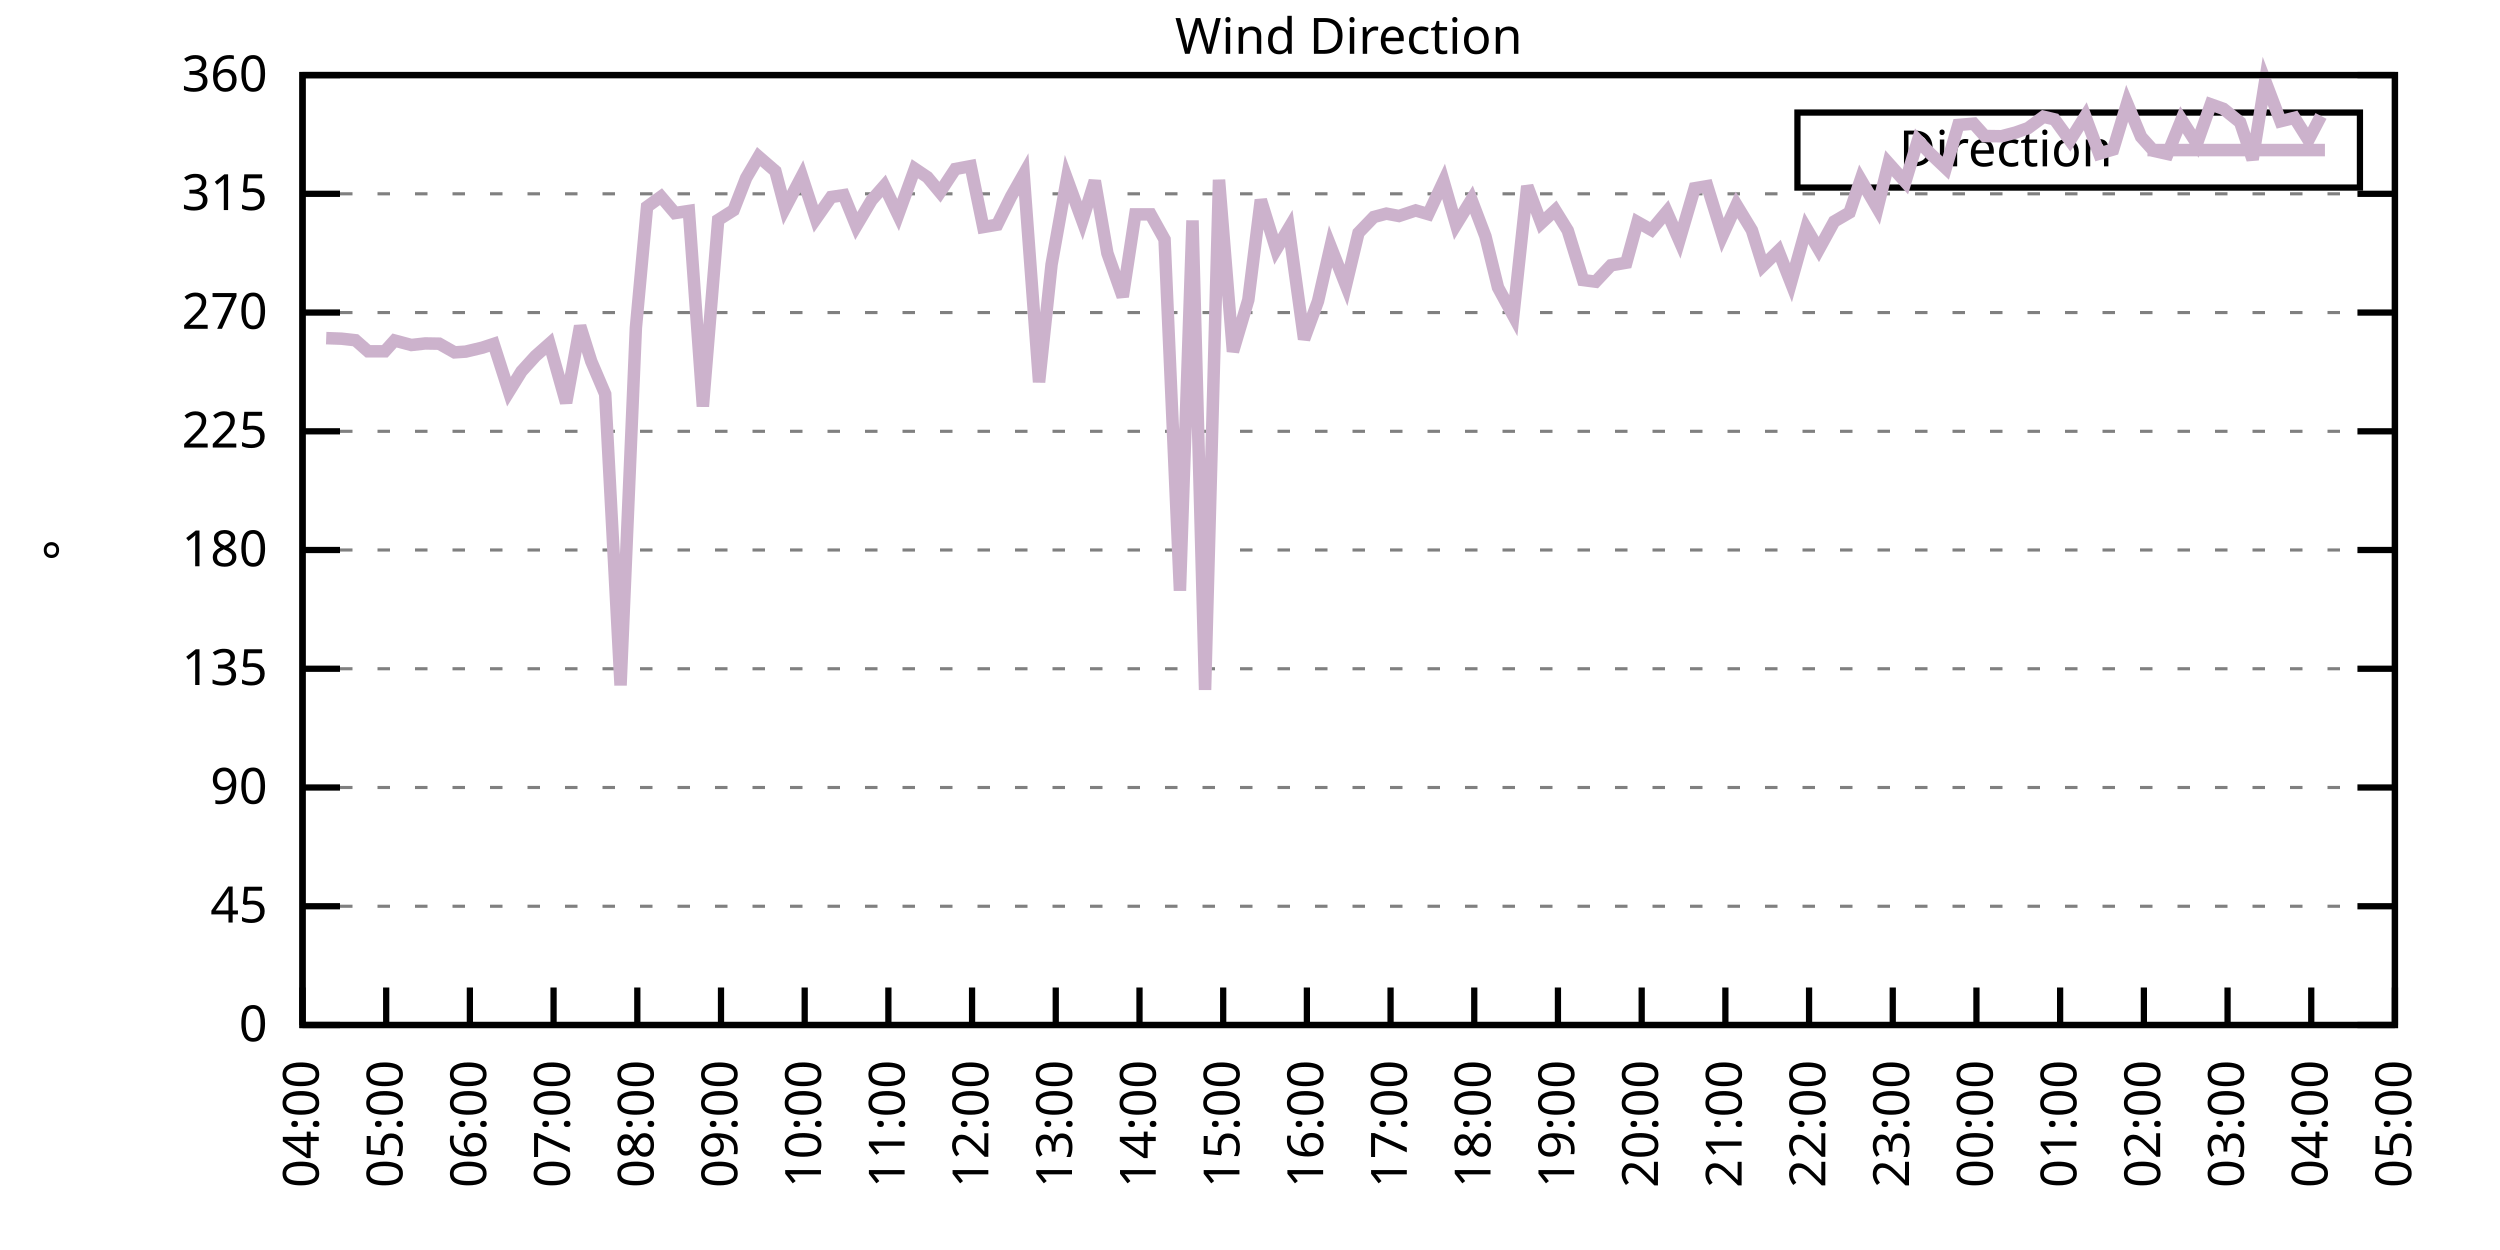
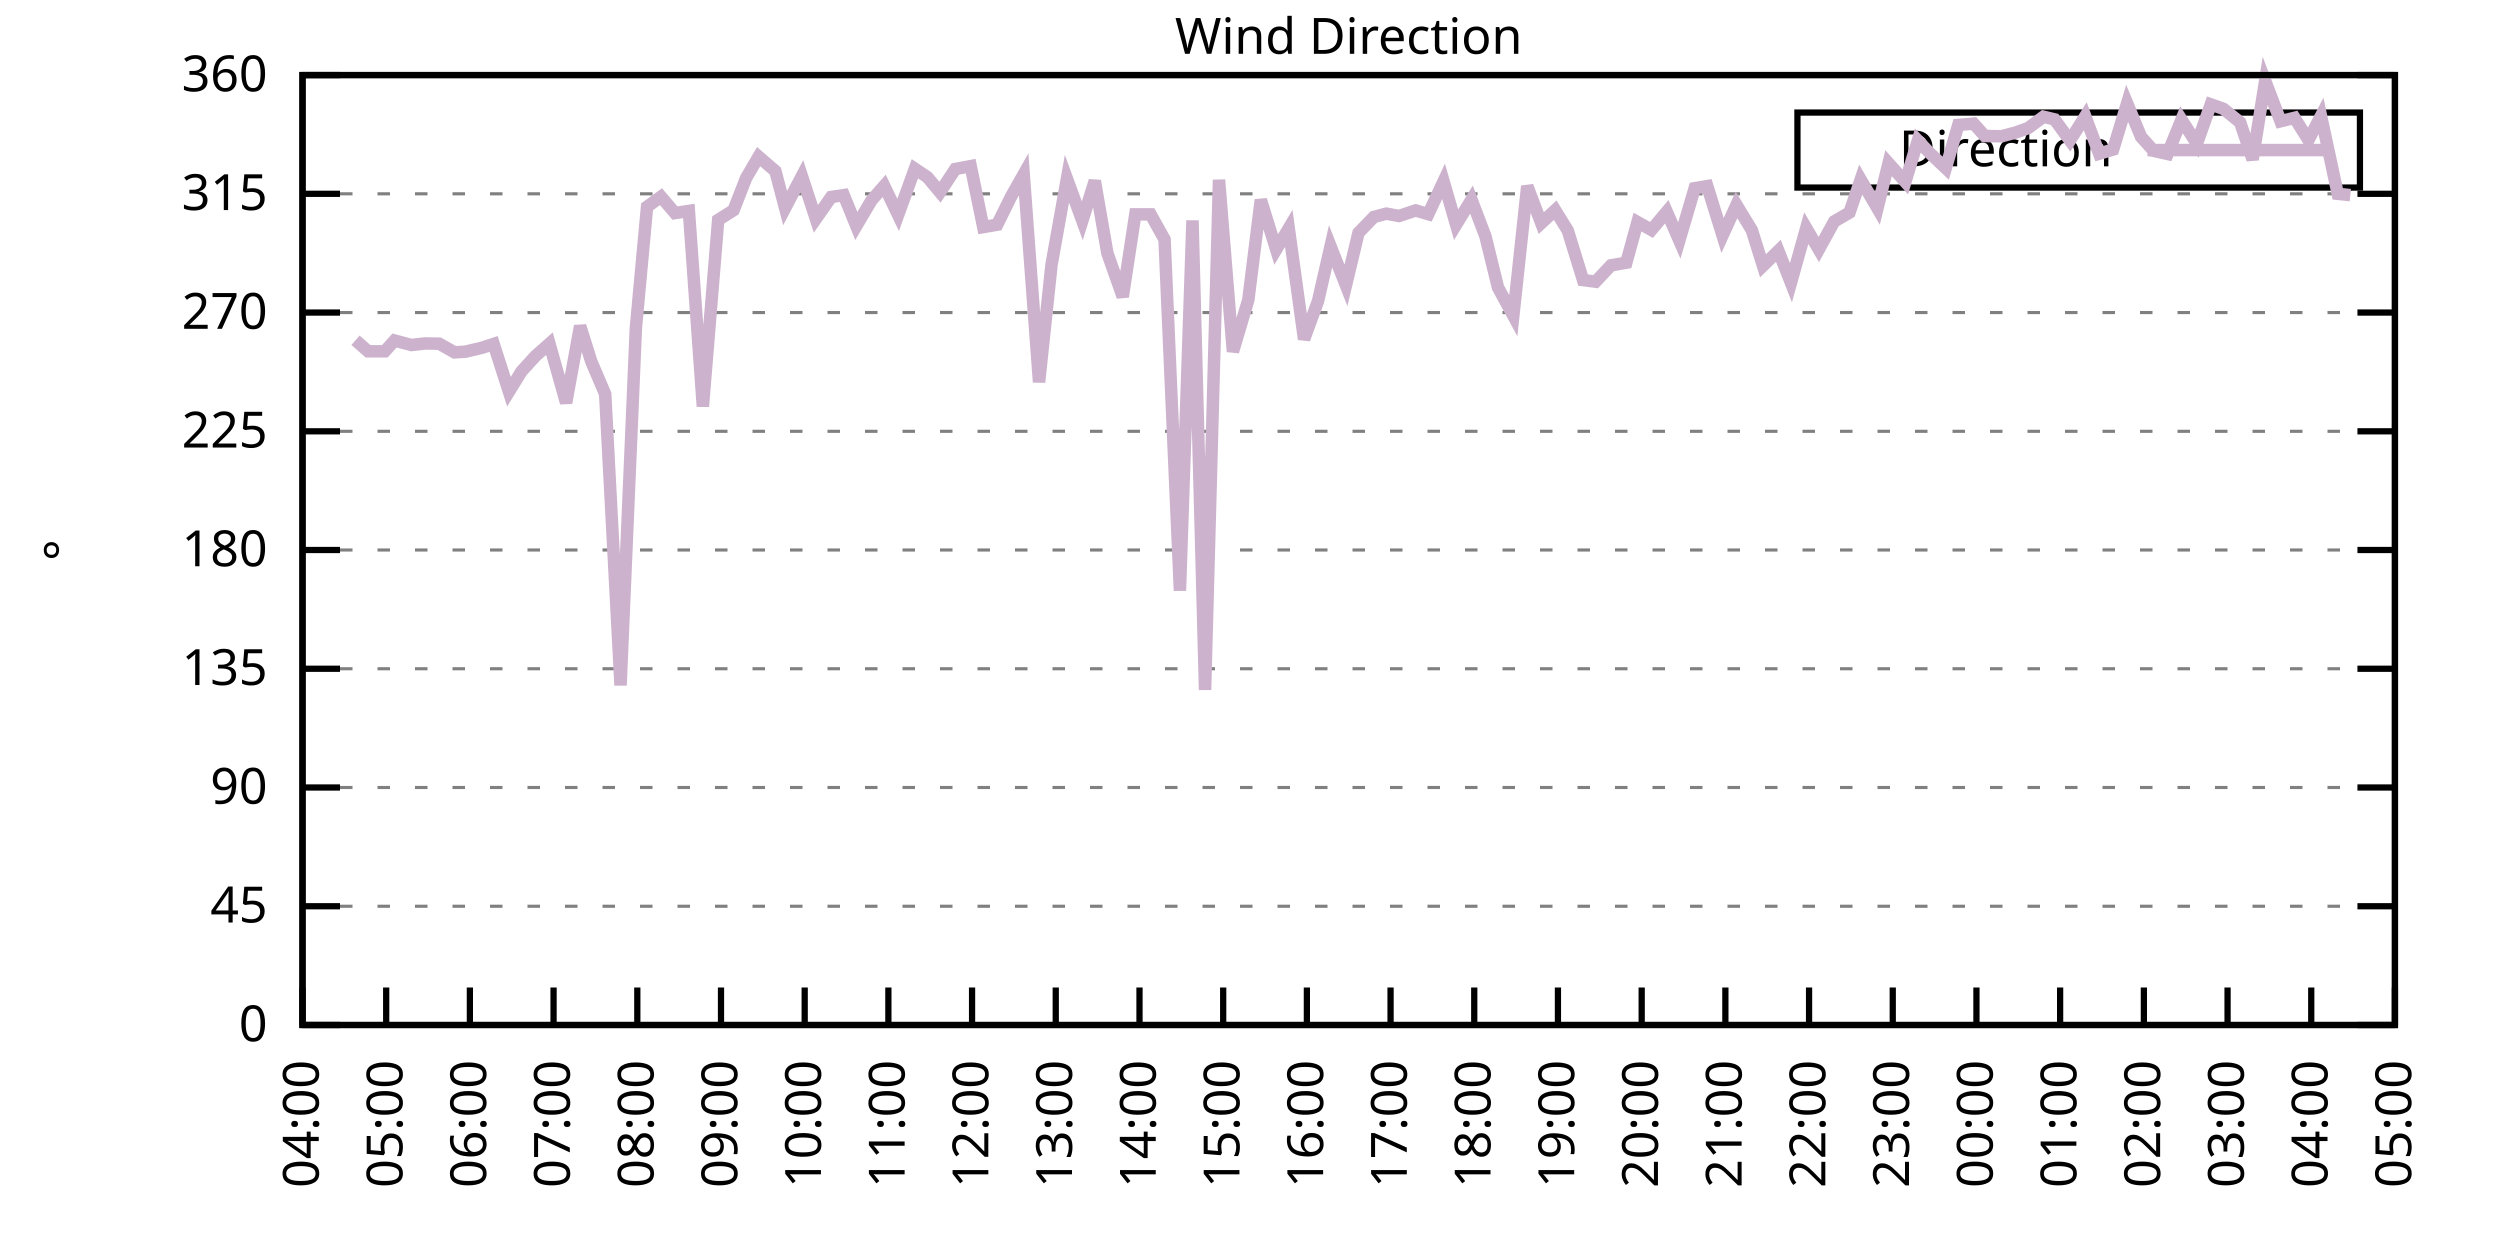
<svg xmlns="http://www.w3.org/2000/svg" xmlns:xlink="http://www.w3.org/1999/xlink" width="400" height="200" viewBox="0 0 400 200">
  <g id="gnuplot_canvas">
    <rect x="0" y="0" width="400" height="200" fill="none" />
    <defs>
      <circle id="gpDot" r="0.5" stroke-width="0.5" stroke="currentColor" />
      <path id="gpPt0" stroke-width="0.333" stroke="currentColor" d="M-1,0 h2 M0,-1 v2" />
      <path id="gpPt1" stroke-width="0.333" stroke="currentColor" d="M-1,-1 L1,1 M1,-1 L-1,1" />
      <path id="gpPt2" stroke-width="0.333" stroke="currentColor" d="M-1,0 L1,0 M0,-1 L0,1 M-1,-1 L1,1 M-1,1 L1,-1" />
      <rect id="gpPt3" stroke-width="0.333" stroke="currentColor" x="-1" y="-1" width="2" height="2" />
      <rect id="gpPt4" stroke-width="0.333" stroke="currentColor" fill="currentColor" x="-1" y="-1" width="2" height="2" />
      <circle id="gpPt5" stroke-width="0.333" stroke="currentColor" cx="0" cy="0" r="1" />
      <use xlink:href="#gpPt5" id="gpPt6" fill="currentColor" stroke="none" />
      <path id="gpPt7" stroke-width="0.333" stroke="currentColor" d="M0,-1.33 L-1.33,0.67 L1.33,0.67 z" />
      <use xlink:href="#gpPt7" id="gpPt8" fill="currentColor" stroke="none" />
      <use xlink:href="#gpPt7" id="gpPt9" stroke="currentColor" transform="rotate(180)" />
      <use xlink:href="#gpPt9" id="gpPt10" fill="currentColor" stroke="none" />
      <use xlink:href="#gpPt3" id="gpPt11" stroke="currentColor" transform="rotate(45)" />
      <use xlink:href="#gpPt11" id="gpPt12" fill="currentColor" stroke="none" />
      <path id="gpPt13" stroke-width="0.333" stroke="currentColor" d="M0,1.330 L1.265,0.411 L0.782,-1.067 L-0.782,-1.076 L-1.265,0.411 z" />
      <use xlink:href="#gpPt13" id="gpPt14" fill="currentColor" stroke="none" />
      <filter id="textbox" filterUnits="objectBoundingBox" x="0" y="0" height="1" width="1">
        <feFlood flood-color="white" flood-opacity="1" result="bgnd" />
        <feComposite in="SourceGraphic" in2="bgnd" operator="atop" />
      </filter>
      <filter id="greybox" filterUnits="objectBoundingBox" x="0" y="0" height="1" width="1">
        <feFlood flood-color="lightgrey" flood-opacity="1" result="grey" />
        <feComposite in="SourceGraphic" in2="grey" operator="atop" />
      </filter>
    </defs>
    <g fill="none" color="white" stroke="currentColor" stroke-width="1.00" stroke-linecap="butt" stroke-linejoin="miter">
</g>
    <g fill="none" color="black" stroke="currentColor" stroke-width="1.00" stroke-linecap="butt" stroke-linejoin="miter">
      <g stroke="none" shape-rendering="crispEdges">
        <polygon fill="rgb(255, 255, 255)" points="48.40,164.00 383.18,164.00 383.18,12.02 48.40,12.02 " />
      </g>
    </g>
    <g fill="none" color="black" stroke="currentColor" stroke-width="1.00" stroke-linecap="butt" stroke-linejoin="miter">
</g>
    <g fill="none" color="black" stroke="black" stroke-width="0.50" stroke-linecap="butt" stroke-linejoin="miter">
</g>
    <g fill="none" color="gray" stroke="currentColor" stroke-width="0.50" stroke-linecap="butt" stroke-linejoin="miter">
      <path stroke="gray" stroke-dasharray="2,4" class="gridline" d="M48.40,164.00 L383.19,164.00  " />
    </g>
    <g fill="none" color="gray" stroke="gray" stroke-width="1.00" stroke-linecap="butt" stroke-linejoin="miter">
</g>
    <g fill="none" color="black" stroke="currentColor" stroke-width="1.00" stroke-linecap="butt" stroke-linejoin="miter">
      <path stroke="black" d="M48.40,164.00 L54.40,164.00 M383.19,164.00 L377.19,164.00  " />
      <g transform="translate(42.80,166.60)" stroke="none" fill="black" font-family="Sans" font-size="8.00" text-anchor="end">
        <text>
          <tspan font-family="Sans"> 0</tspan>
        </text>
      </g>
    </g>
    <g fill="none" color="black" stroke="currentColor" stroke-width="1.00" stroke-linecap="butt" stroke-linejoin="miter">
</g>
    <g fill="none" color="black" stroke="black" stroke-width="0.50" stroke-linecap="butt" stroke-linejoin="miter">
</g>
    <g fill="none" color="gray" stroke="currentColor" stroke-width="0.50" stroke-linecap="butt" stroke-linejoin="miter">
      <path stroke="gray" stroke-dasharray="2,4" class="gridline" d="M48.40,145.00 L383.19,145.00  " />
    </g>
    <g fill="none" color="gray" stroke="gray" stroke-width="1.00" stroke-linecap="butt" stroke-linejoin="miter">
</g>
    <g fill="none" color="black" stroke="currentColor" stroke-width="1.00" stroke-linecap="butt" stroke-linejoin="miter">
      <path stroke="black" d="M48.40,145.00 L54.40,145.00 M383.19,145.00 L377.19,145.00  " />
      <g transform="translate(42.80,147.60)" stroke="none" fill="black" font-family="Sans" font-size="8.00" text-anchor="end">
        <text>
          <tspan font-family="Sans"> 45</tspan>
        </text>
      </g>
    </g>
    <g fill="none" color="black" stroke="currentColor" stroke-width="1.00" stroke-linecap="butt" stroke-linejoin="miter">
</g>
    <g fill="none" color="black" stroke="black" stroke-width="0.50" stroke-linecap="butt" stroke-linejoin="miter">
</g>
    <g fill="none" color="gray" stroke="currentColor" stroke-width="0.50" stroke-linecap="butt" stroke-linejoin="miter">
      <path stroke="gray" stroke-dasharray="2,4" class="gridline" d="M48.40,126.00 L383.19,126.00  " />
    </g>
    <g fill="none" color="gray" stroke="gray" stroke-width="1.00" stroke-linecap="butt" stroke-linejoin="miter">
</g>
    <g fill="none" color="black" stroke="currentColor" stroke-width="1.00" stroke-linecap="butt" stroke-linejoin="miter">
      <path stroke="black" d="M48.40,126.00 L54.40,126.00 M383.19,126.00 L377.19,126.00  " />
      <g transform="translate(42.80,128.60)" stroke="none" fill="black" font-family="Sans" font-size="8.00" text-anchor="end">
        <text>
          <tspan font-family="Sans"> 90</tspan>
        </text>
      </g>
    </g>
    <g fill="none" color="black" stroke="currentColor" stroke-width="1.00" stroke-linecap="butt" stroke-linejoin="miter">
</g>
    <g fill="none" color="black" stroke="black" stroke-width="0.50" stroke-linecap="butt" stroke-linejoin="miter">
</g>
    <g fill="none" color="gray" stroke="currentColor" stroke-width="0.50" stroke-linecap="butt" stroke-linejoin="miter">
      <path stroke="gray" stroke-dasharray="2,4" class="gridline" d="M48.40,107.00 L383.19,107.00  " />
    </g>
    <g fill="none" color="gray" stroke="gray" stroke-width="1.00" stroke-linecap="butt" stroke-linejoin="miter">
</g>
    <g fill="none" color="black" stroke="currentColor" stroke-width="1.00" stroke-linecap="butt" stroke-linejoin="miter">
      <path stroke="black" d="M48.40,107.00 L54.40,107.00 M383.19,107.00 L377.19,107.00  " />
      <g transform="translate(42.80,109.60)" stroke="none" fill="black" font-family="Sans" font-size="8.00" text-anchor="end">
        <text>
          <tspan font-family="Sans"> 135</tspan>
        </text>
      </g>
    </g>
    <g fill="none" color="black" stroke="currentColor" stroke-width="1.00" stroke-linecap="butt" stroke-linejoin="miter">
</g>
    <g fill="none" color="black" stroke="black" stroke-width="0.50" stroke-linecap="butt" stroke-linejoin="miter">
</g>
    <g fill="none" color="gray" stroke="currentColor" stroke-width="0.50" stroke-linecap="butt" stroke-linejoin="miter">
      <path stroke="gray" stroke-dasharray="2,4" class="gridline" d="M48.40,88.00 L383.19,88.00  " />
    </g>
    <g fill="none" color="gray" stroke="gray" stroke-width="1.00" stroke-linecap="butt" stroke-linejoin="miter">
</g>
    <g fill="none" color="black" stroke="currentColor" stroke-width="1.00" stroke-linecap="butt" stroke-linejoin="miter">
      <path stroke="black" d="M48.40,88.00 L54.40,88.00 M383.19,88.00 L377.19,88.00  " />
      <g transform="translate(42.80,90.60)" stroke="none" fill="black" font-family="Sans" font-size="8.00" text-anchor="end">
        <text>
          <tspan font-family="Sans"> 180</tspan>
        </text>
      </g>
    </g>
    <g fill="none" color="black" stroke="currentColor" stroke-width="1.00" stroke-linecap="butt" stroke-linejoin="miter">
</g>
    <g fill="none" color="black" stroke="black" stroke-width="0.50" stroke-linecap="butt" stroke-linejoin="miter">
</g>
    <g fill="none" color="gray" stroke="currentColor" stroke-width="0.50" stroke-linecap="butt" stroke-linejoin="miter">
      <path stroke="gray" stroke-dasharray="2,4" class="gridline" d="M48.40,69.01 L383.19,69.01  " />
    </g>
    <g fill="none" color="gray" stroke="gray" stroke-width="1.00" stroke-linecap="butt" stroke-linejoin="miter">
</g>
    <g fill="none" color="black" stroke="currentColor" stroke-width="1.00" stroke-linecap="butt" stroke-linejoin="miter">
      <path stroke="black" d="M48.40,69.01 L54.40,69.01 M383.19,69.01 L377.19,69.01  " />
      <g transform="translate(42.80,71.61)" stroke="none" fill="black" font-family="Sans" font-size="8.00" text-anchor="end">
        <text>
          <tspan font-family="Sans"> 225</tspan>
        </text>
      </g>
    </g>
    <g fill="none" color="black" stroke="currentColor" stroke-width="1.00" stroke-linecap="butt" stroke-linejoin="miter">
</g>
    <g fill="none" color="black" stroke="black" stroke-width="0.50" stroke-linecap="butt" stroke-linejoin="miter">
</g>
    <g fill="none" color="gray" stroke="currentColor" stroke-width="0.50" stroke-linecap="butt" stroke-linejoin="miter">
      <path stroke="gray" stroke-dasharray="2,4" class="gridline" d="M48.40,50.01 L383.19,50.01  " />
    </g>
    <g fill="none" color="gray" stroke="gray" stroke-width="1.00" stroke-linecap="butt" stroke-linejoin="miter">
</g>
    <g fill="none" color="black" stroke="currentColor" stroke-width="1.00" stroke-linecap="butt" stroke-linejoin="miter">
      <path stroke="black" d="M48.40,50.01 L54.40,50.01 M383.19,50.01 L377.19,50.01  " />
      <g transform="translate(42.80,52.61)" stroke="none" fill="black" font-family="Sans" font-size="8.00" text-anchor="end">
        <text>
          <tspan font-family="Sans"> 270</tspan>
        </text>
      </g>
    </g>
    <g fill="none" color="black" stroke="currentColor" stroke-width="1.00" stroke-linecap="butt" stroke-linejoin="miter">
</g>
    <g fill="none" color="black" stroke="black" stroke-width="0.50" stroke-linecap="butt" stroke-linejoin="miter">
</g>
    <g fill="none" color="gray" stroke="currentColor" stroke-width="0.50" stroke-linecap="butt" stroke-linejoin="miter">
      <path stroke="gray" stroke-dasharray="2,4" class="gridline" d="M48.40,31.01 L383.19,31.01  " />
    </g>
    <g fill="none" color="gray" stroke="gray" stroke-width="1.00" stroke-linecap="butt" stroke-linejoin="miter">
</g>
    <g fill="none" color="black" stroke="currentColor" stroke-width="1.00" stroke-linecap="butt" stroke-linejoin="miter">
      <path stroke="black" d="M48.40,31.01 L54.40,31.01 M383.19,31.01 L377.19,31.01  " />
      <g transform="translate(42.80,33.61)" stroke="none" fill="black" font-family="Sans" font-size="8.00" text-anchor="end">
        <text>
          <tspan font-family="Sans"> 315</tspan>
        </text>
      </g>
    </g>
    <g fill="none" color="black" stroke="currentColor" stroke-width="1.00" stroke-linecap="butt" stroke-linejoin="miter">
</g>
    <g fill="none" color="black" stroke="black" stroke-width="0.50" stroke-linecap="butt" stroke-linejoin="miter">
</g>
    <g fill="none" color="gray" stroke="currentColor" stroke-width="0.50" stroke-linecap="butt" stroke-linejoin="miter">
      <path stroke="gray" stroke-dasharray="2,4" class="gridline" d="M48.40,12.01 L383.19,12.01  " />
    </g>
    <g fill="none" color="gray" stroke="gray" stroke-width="1.00" stroke-linecap="butt" stroke-linejoin="miter">
</g>
    <g fill="none" color="black" stroke="currentColor" stroke-width="1.00" stroke-linecap="butt" stroke-linejoin="miter">
      <path stroke="black" d="M48.40,12.01 L54.40,12.01 M383.19,12.01 L377.19,12.01  " />
      <g transform="translate(42.80,14.61)" stroke="none" fill="black" font-family="Sans" font-size="8.00" text-anchor="end">
        <text>
          <tspan font-family="Sans"> 360</tspan>
        </text>
      </g>
    </g>
    <g fill="none" color="black" stroke="currentColor" stroke-width="1.00" stroke-linecap="butt" stroke-linejoin="miter">
      <path stroke="black" d="M48.40,164.00 L48.40,158.00  " />
      <g transform="translate(51.00,169.60) rotate(270.00)" stroke="none" fill="black" font-family="Sans" font-size="8.00" text-anchor="end">
        <text>
          <tspan font-family="Sans">04:00</tspan>
        </text>
      </g>
    </g>
    <g fill="none" color="black" stroke="currentColor" stroke-width="1.00" stroke-linecap="butt" stroke-linejoin="miter">
      <path stroke="black" d="M61.79,164.00 L61.79,158.00  " />
      <g transform="translate(64.39,169.60) rotate(270.00)" stroke="none" fill="black" font-family="Sans" font-size="8.00" text-anchor="end">
        <text>
          <tspan font-family="Sans">05:00</tspan>
        </text>
      </g>
    </g>
    <g fill="none" color="black" stroke="currentColor" stroke-width="1.00" stroke-linecap="butt" stroke-linejoin="miter">
      <path stroke="black" d="M75.18,164.00 L75.18,158.00  " />
      <g transform="translate(77.78,169.60) rotate(270.00)" stroke="none" fill="black" font-family="Sans" font-size="8.00" text-anchor="end">
        <text>
          <tspan font-family="Sans">06:00</tspan>
        </text>
      </g>
    </g>
    <g fill="none" color="black" stroke="currentColor" stroke-width="1.00" stroke-linecap="butt" stroke-linejoin="miter">
      <path stroke="black" d="M88.57,164.00 L88.57,158.00  " />
      <g transform="translate(91.17,169.60) rotate(270.00)" stroke="none" fill="black" font-family="Sans" font-size="8.00" text-anchor="end">
        <text>
          <tspan font-family="Sans">07:00</tspan>
        </text>
      </g>
    </g>
    <g fill="none" color="black" stroke="currentColor" stroke-width="1.00" stroke-linecap="butt" stroke-linejoin="miter">
      <path stroke="black" d="M101.97,164.00 L101.97,158.00  " />
      <g transform="translate(104.57,169.60) rotate(270.00)" stroke="none" fill="black" font-family="Sans" font-size="8.00" text-anchor="end">
        <text>
          <tspan font-family="Sans">08:00</tspan>
        </text>
      </g>
    </g>
    <g fill="none" color="black" stroke="currentColor" stroke-width="1.00" stroke-linecap="butt" stroke-linejoin="miter">
      <path stroke="black" d="M115.36,164.00 L115.36,158.00  " />
      <g transform="translate(117.96,169.60) rotate(270.00)" stroke="none" fill="black" font-family="Sans" font-size="8.00" text-anchor="end">
        <text>
          <tspan font-family="Sans">09:00</tspan>
        </text>
      </g>
    </g>
    <g fill="none" color="black" stroke="currentColor" stroke-width="1.00" stroke-linecap="butt" stroke-linejoin="miter">
      <path stroke="black" d="M128.75,164.00 L128.75,158.00  " />
      <g transform="translate(131.35,169.60) rotate(270.00)" stroke="none" fill="black" font-family="Sans" font-size="8.00" text-anchor="end">
        <text>
          <tspan font-family="Sans">10:00</tspan>
        </text>
      </g>
    </g>
    <g fill="none" color="black" stroke="currentColor" stroke-width="1.00" stroke-linecap="butt" stroke-linejoin="miter">
      <path stroke="black" d="M142.14,164.00 L142.14,158.00  " />
      <g transform="translate(144.74,169.60) rotate(270.00)" stroke="none" fill="black" font-family="Sans" font-size="8.00" text-anchor="end">
        <text>
          <tspan font-family="Sans">11:00</tspan>
        </text>
      </g>
    </g>
    <g fill="none" color="black" stroke="currentColor" stroke-width="1.00" stroke-linecap="butt" stroke-linejoin="miter">
      <path stroke="black" d="M155.53,164.00 L155.53,158.00  " />
      <g transform="translate(158.13,169.60) rotate(270.00)" stroke="none" fill="black" font-family="Sans" font-size="8.00" text-anchor="end">
        <text>
          <tspan font-family="Sans">12:00</tspan>
        </text>
      </g>
    </g>
    <g fill="none" color="black" stroke="currentColor" stroke-width="1.00" stroke-linecap="butt" stroke-linejoin="miter">
      <path stroke="black" d="M168.92,164.00 L168.92,158.00  " />
      <g transform="translate(171.52,169.60) rotate(270.00)" stroke="none" fill="black" font-family="Sans" font-size="8.00" text-anchor="end">
        <text>
          <tspan font-family="Sans">13:00</tspan>
        </text>
      </g>
    </g>
    <g fill="none" color="black" stroke="currentColor" stroke-width="1.00" stroke-linecap="butt" stroke-linejoin="miter">
      <path stroke="black" d="M182.32,164.00 L182.32,158.00  " />
      <g transform="translate(184.92,169.60) rotate(270.00)" stroke="none" fill="black" font-family="Sans" font-size="8.00" text-anchor="end">
        <text>
          <tspan font-family="Sans">14:00</tspan>
        </text>
      </g>
    </g>
    <g fill="none" color="black" stroke="currentColor" stroke-width="1.00" stroke-linecap="butt" stroke-linejoin="miter">
      <path stroke="black" d="M195.71,164.00 L195.71,158.00  " />
      <g transform="translate(198.31,169.60) rotate(270.00)" stroke="none" fill="black" font-family="Sans" font-size="8.00" text-anchor="end">
        <text>
          <tspan font-family="Sans">15:00</tspan>
        </text>
      </g>
    </g>
    <g fill="none" color="black" stroke="currentColor" stroke-width="1.00" stroke-linecap="butt" stroke-linejoin="miter">
      <path stroke="black" d="M209.10,164.00 L209.10,158.00  " />
      <g transform="translate(211.70,169.60) rotate(270.00)" stroke="none" fill="black" font-family="Sans" font-size="8.00" text-anchor="end">
        <text>
          <tspan font-family="Sans">16:00</tspan>
        </text>
      </g>
    </g>
    <g fill="none" color="black" stroke="currentColor" stroke-width="1.00" stroke-linecap="butt" stroke-linejoin="miter">
      <path stroke="black" d="M222.49,164.00 L222.49,158.00  " />
      <g transform="translate(225.09,169.60) rotate(270.00)" stroke="none" fill="black" font-family="Sans" font-size="8.00" text-anchor="end">
        <text>
          <tspan font-family="Sans">17:00</tspan>
        </text>
      </g>
    </g>
    <g fill="none" color="black" stroke="currentColor" stroke-width="1.00" stroke-linecap="butt" stroke-linejoin="miter">
      <path stroke="black" d="M235.88,164.00 L235.88,158.00  " />
      <g transform="translate(238.48,169.60) rotate(270.00)" stroke="none" fill="black" font-family="Sans" font-size="8.00" text-anchor="end">
        <text>
          <tspan font-family="Sans">18:00</tspan>
        </text>
      </g>
    </g>
    <g fill="none" color="black" stroke="currentColor" stroke-width="1.00" stroke-linecap="butt" stroke-linejoin="miter">
      <path stroke="black" d="M249.27,164.00 L249.27,158.00  " />
      <g transform="translate(251.87,169.60) rotate(270.00)" stroke="none" fill="black" font-family="Sans" font-size="8.00" text-anchor="end">
        <text>
          <tspan font-family="Sans">19:00</tspan>
        </text>
      </g>
    </g>
    <g fill="none" color="black" stroke="currentColor" stroke-width="1.00" stroke-linecap="butt" stroke-linejoin="miter">
      <path stroke="black" d="M262.67,164.00 L262.67,158.00  " />
      <g transform="translate(265.27,169.60) rotate(270.00)" stroke="none" fill="black" font-family="Sans" font-size="8.00" text-anchor="end">
        <text>
          <tspan font-family="Sans">20:00</tspan>
        </text>
      </g>
    </g>
    <g fill="none" color="black" stroke="currentColor" stroke-width="1.00" stroke-linecap="butt" stroke-linejoin="miter">
      <path stroke="black" d="M276.06,164.00 L276.06,158.00  " />
      <g transform="translate(278.66,169.60) rotate(270.00)" stroke="none" fill="black" font-family="Sans" font-size="8.00" text-anchor="end">
        <text>
          <tspan font-family="Sans">21:00</tspan>
        </text>
      </g>
    </g>
    <g fill="none" color="black" stroke="currentColor" stroke-width="1.00" stroke-linecap="butt" stroke-linejoin="miter">
      <path stroke="black" d="M289.45,164.00 L289.45,158.00  " />
      <g transform="translate(292.05,169.60) rotate(270.00)" stroke="none" fill="black" font-family="Sans" font-size="8.00" text-anchor="end">
        <text>
          <tspan font-family="Sans">22:00</tspan>
        </text>
      </g>
    </g>
    <g fill="none" color="black" stroke="currentColor" stroke-width="1.00" stroke-linecap="butt" stroke-linejoin="miter">
      <path stroke="black" d="M302.84,164.00 L302.84,158.00  " />
      <g transform="translate(305.44,169.60) rotate(270.00)" stroke="none" fill="black" font-family="Sans" font-size="8.00" text-anchor="end">
        <text>
          <tspan font-family="Sans">23:00</tspan>
        </text>
      </g>
    </g>
    <g fill="none" color="black" stroke="currentColor" stroke-width="1.00" stroke-linecap="butt" stroke-linejoin="miter">
      <path stroke="black" d="M316.23,164.00 L316.23,158.00  " />
      <g transform="translate(318.83,169.60) rotate(270.00)" stroke="none" fill="black" font-family="Sans" font-size="8.00" text-anchor="end">
        <text>
          <tspan font-family="Sans">00:00</tspan>
        </text>
      </g>
    </g>
    <g fill="none" color="black" stroke="currentColor" stroke-width="1.00" stroke-linecap="butt" stroke-linejoin="miter">
      <path stroke="black" d="M329.62,164.00 L329.62,158.00  " />
      <g transform="translate(332.22,169.60) rotate(270.00)" stroke="none" fill="black" font-family="Sans" font-size="8.00" text-anchor="end">
        <text>
          <tspan font-family="Sans">01:00</tspan>
        </text>
      </g>
    </g>
    <g fill="none" color="black" stroke="currentColor" stroke-width="1.00" stroke-linecap="butt" stroke-linejoin="miter">
      <path stroke="black" d="M343.02,164.00 L343.02,158.00  " />
      <g transform="translate(345.62,169.60) rotate(270.00)" stroke="none" fill="black" font-family="Sans" font-size="8.00" text-anchor="end">
        <text>
          <tspan font-family="Sans">02:00</tspan>
        </text>
      </g>
    </g>
    <g fill="none" color="black" stroke="currentColor" stroke-width="1.00" stroke-linecap="butt" stroke-linejoin="miter">
      <path stroke="black" d="M356.41,164.00 L356.41,158.00  " />
      <g transform="translate(359.01,169.60) rotate(270.00)" stroke="none" fill="black" font-family="Sans" font-size="8.00" text-anchor="end">
        <text>
          <tspan font-family="Sans">03:00</tspan>
        </text>
      </g>
    </g>
    <g fill="none" color="black" stroke="currentColor" stroke-width="1.00" stroke-linecap="butt" stroke-linejoin="miter">
      <path stroke="black" d="M369.80,164.00 L369.80,158.00  " />
      <g transform="translate(372.40,169.60) rotate(270.00)" stroke="none" fill="black" font-family="Sans" font-size="8.00" text-anchor="end">
        <text>
          <tspan font-family="Sans">04:00</tspan>
        </text>
      </g>
    </g>
    <g fill="none" color="black" stroke="currentColor" stroke-width="1.00" stroke-linecap="butt" stroke-linejoin="miter">
      <path stroke="black" d="M383.19,164.00 L383.19,158.00  " />
      <g transform="translate(385.79,169.60) rotate(270.00)" stroke="none" fill="black" font-family="Sans" font-size="8.00" text-anchor="end">
        <text>
          <tspan font-family="Sans">05:00</tspan>
        </text>
      </g>
    </g>
    <g fill="none" color="black" stroke="currentColor" stroke-width="1.00" stroke-linecap="butt" stroke-linejoin="miter">
</g>
    <g fill="none" color="black" stroke="currentColor" stroke-width="1.00" stroke-linecap="butt" stroke-linejoin="miter">
      <path stroke="black" d="M48.40,12.01 L48.40,164.00 L383.19,164.00 L383.19,12.01 L48.40,12.01 Z  " />
    </g>
    <g fill="none" color="black" stroke="currentColor" stroke-width="1.00" stroke-linecap="butt" stroke-linejoin="miter">
</g>
    <g fill="none" color="black" stroke="currentColor" stroke-width="1.00" stroke-linecap="butt" stroke-linejoin="miter">
      <path stroke="black" d="M287.59,30.01 L287.59,18.01 L377.59,18.01 L377.59,30.01 L287.59,30.01 Z  " />
    </g>
    <g id="Wind_direction_plot_1">
      <g fill="none" color="white" stroke="black" stroke-width="2.00" stroke-linecap="butt" stroke-linejoin="miter">
</g>
      <g fill="none" color="black" stroke="currentColor" stroke-width="2.00" stroke-linecap="butt" stroke-linejoin="miter">
        <g transform="translate(337.99,26.61)" stroke="none" fill="black" font-family="Sans" font-size="8.00" text-anchor="end">
          <text>
            <tspan font-family="Sans">Direction</tspan>
          </text>
        </g>
      </g>
      <g fill="none" color="black" stroke="currentColor" stroke-width="2.00" stroke-linecap="butt" stroke-linejoin="miter">
-         <path stroke="rgb(204, 178, 204)" d="M343.59,24.01 L371.99,24.01 M52.19,54.10 L54.65,54.19 L56.88,54.44 L58.89,56.21 L61.57,56.21 L63.13,54.48   L65.81,55.20 L68.04,54.95 L70.27,54.99 L72.73,56.38 L74.51,56.26 L77.19,55.62 L78.98,55.03 L81.43,62.67   L83.44,59.42 L85.67,56.97 L87.91,54.99 L90.58,64.45 L92.82,52.16 L94.60,57.82 L96.83,63.05 L99.29,109.66   L101.74,52.46 L103.53,33.08 L105.76,31.47 L107.99,34.09 L110.22,33.75 L112.46,65.04 L114.91,35.19 L117.37,33.63   L119.38,28.48 L121.38,25.06 L124.06,27.38 L125.62,33.29 L128.30,28.18 L130.54,35.02 L132.99,31.52 L135.00,31.22   L137.01,36.16 L139.46,32.02 L141.47,29.74 L143.70,34.39 L146.38,27.00 L148.39,28.35 L150.40,30.76 L152.85,27.04   L155.31,26.58 L157.32,36.33 L159.55,35.95 L161.78,31.43 L163.79,27.88 L166.25,61.15 L168.25,42.32 L170.71,28.60   L173.17,35.32 L175.17,28.94 L177.18,40.51 L179.64,47.47 L181.65,34.30 L184.10,34.30 L186.33,38.31 L188.79,94.51   L190.80,35.27 L192.81,110.38 L195.04,28.77 L197.27,56.26 L199.73,47.98 L201.73,31.98 L204.19,39.92 L206.20,36.54   L208.65,54.27 L210.88,48.19 L212.89,39.41 L215.35,45.66 L217.36,37.26 L219.81,34.72 L221.82,34.18 L223.83,34.56   L226.51,33.67 L228.52,34.26 L230.97,29.02 L232.98,35.95 L235.44,31.94 L237.67,37.81 L239.68,46.00 L242.13,50.51   L244.36,29.78 L246.60,35.70 L248.83,33.63 L250.84,36.88 L253.29,44.81 L255.30,45.07 L257.76,42.45 L260.21,42.03   L262.00,35.53 L264.23,36.79 L266.68,33.88 L268.69,38.48 L271.15,30.12 L273.16,29.78 L275.61,37.68 L277.84,32.78   L280.30,36.84 L282.08,42.53 L284.54,40.13 L286.55,45.24 L289.00,36.50 L291.01,39.92 L293.47,35.44 L295.92,34.01   L297.71,28.73 L300.39,33.33 L302.17,26.11 L304.85,29.11 L306.86,22.48 L308.87,24.59 L311.32,26.91 L313.33,19.99   L315.79,19.78 L317.57,21.76 L320.25,21.80 L322.48,21.21 L324.49,20.50 L326.95,18.68 L328.73,19.10 L331.19,22.48   L333.64,18.60 L335.87,24.59 L338.10,23.92 L340.34,16.53 L342.57,21.89 L344.58,24.13 L346.81,24.63 L349.04,19.15   L351.50,22.99 L353.73,16.70 L355.74,17.41 L358.42,19.57 L360.42,25.52 L362.43,12.94 L364.89,19.40 L367.12,18.85   L369.35,22.40 L371.36,18.55  " />
+         <path stroke="rgb(204, 178, 204)" d="M343.59,24.01 L371.99,24.01 M56.88,54.44 L58.89,56.21 L61.57,56.21 L63.13,54.48 L65.81,55.20 L68.04,54.95   L70.27,54.99 L72.73,56.38 L74.51,56.26 L77.19,55.62 L78.98,55.03 L81.43,62.67 L83.44,59.42 L85.67,56.97   L87.91,54.99 L90.58,64.45 L92.82,52.16 L94.60,57.82 L96.83,63.05 L99.29,109.66 L101.74,52.46 L103.53,33.08   L105.76,31.47 L107.99,34.09 L110.22,33.75 L112.46,65.04 L114.91,35.19 L117.37,33.63 L119.38,28.48 L121.38,25.06   L124.06,27.38 L125.62,33.29 L128.30,28.18 L130.54,35.02 L132.99,31.52 L135.00,31.22 L137.01,36.16 L139.46,32.02   L141.47,29.74 L143.70,34.39 L146.38,27.00 L148.39,28.35 L150.40,30.76 L152.85,27.04 L155.31,26.58 L157.32,36.33   L159.55,35.95 L161.78,31.43 L163.79,27.88 L166.25,61.15 L168.25,42.32 L170.71,28.60 L173.17,35.32 L175.17,28.94   L177.18,40.51 L179.64,47.47 L181.65,34.30 L184.10,34.30 L186.33,38.31 L188.79,94.51 L190.80,35.27 L192.81,110.38   L195.04,28.77 L197.27,56.26 L199.73,47.98 L201.73,31.98 L204.19,39.92 L206.20,36.54 L208.65,54.27 L210.88,48.19   L212.89,39.41 L215.35,45.66 L217.36,37.26 L219.81,34.72 L221.82,34.18 L223.83,34.56 L226.51,33.67 L228.52,34.26   L230.97,29.02 L232.98,35.95 L235.44,31.94 L237.67,37.81 L239.68,46.00 L242.13,50.51 L244.36,29.78 L246.60,35.70   L248.83,33.63 L250.84,36.88 L253.29,44.81 L255.30,45.07 L257.76,42.45 L260.21,42.03 L262.00,35.53 L264.23,36.79   L266.68,33.88 L268.69,38.48 L271.15,30.12 L273.16,29.78 L275.61,37.68 L277.84,32.78 L280.30,36.84 L282.08,42.53   L284.54,40.13 L286.55,45.24 L289.00,36.50 L291.01,39.92 L293.47,35.44 L295.92,34.01 L297.71,28.73 L300.39,33.33   L302.17,26.11 L304.85,29.11 L306.86,22.48 L308.87,24.59 L311.32,26.91 L313.33,19.99 L315.79,19.78 L317.57,21.76   L320.25,21.80 L322.48,21.21 L324.49,20.50 L326.95,18.68 L328.73,19.10 L331.19,22.48 L333.64,18.60 L335.87,24.59   L338.10,23.92 L340.34,16.53 L342.57,21.89 L344.58,24.13 L346.81,24.63 L349.04,19.15 L351.50,22.99 L353.73,16.70   L355.74,17.41 L358.42,19.57 L360.42,25.52 L362.43,12.94 L364.89,19.40 L367.12,18.85 L369.35,22.40 L371.36,18.55   L374.04,31.01 L376.05,31.22  " />
      </g>
    </g>
    <g fill="none" color="black" stroke="currentColor" stroke-width="2.00" stroke-linecap="butt" stroke-linejoin="miter">
</g>
    <g fill="none" color="black" stroke="black" stroke-width="1.00" stroke-linecap="butt" stroke-linejoin="miter">
</g>
    <g fill="none" color="black" stroke="currentColor" stroke-width="1.00" stroke-linecap="butt" stroke-linejoin="miter">
      <path stroke="black" d="M48.40,12.01 L48.40,164.00 L383.19,164.00 L383.19,12.01 L48.40,12.01 Z  " />
      <g transform="translate(12.80,88.01) rotate(270.00)" stroke="none" fill="black" font-family="Sans" font-size="8.00" text-anchor="middle">
        <text>
          <tspan font-family="Sans">°</tspan>
        </text>
      </g>
    </g>
    <g fill="none" color="black" stroke="currentColor" stroke-width="1.00" stroke-linecap="butt" stroke-linejoin="miter">
</g>
    <g fill="none" color="black" stroke="currentColor" stroke-width="1.00" stroke-linecap="butt" stroke-linejoin="miter">
      <g transform="translate(215.79,8.61)" stroke="none" fill="black" font-family="Sans" font-size="8.00" text-anchor="middle">
        <text>
          <tspan font-family="Sans">Wind Direction</tspan>
        </text>
      </g>
    </g>
    <g fill="none" color="black" stroke="currentColor" stroke-width="1.00" stroke-linecap="butt" stroke-linejoin="miter">
</g>
  </g>
</svg>
